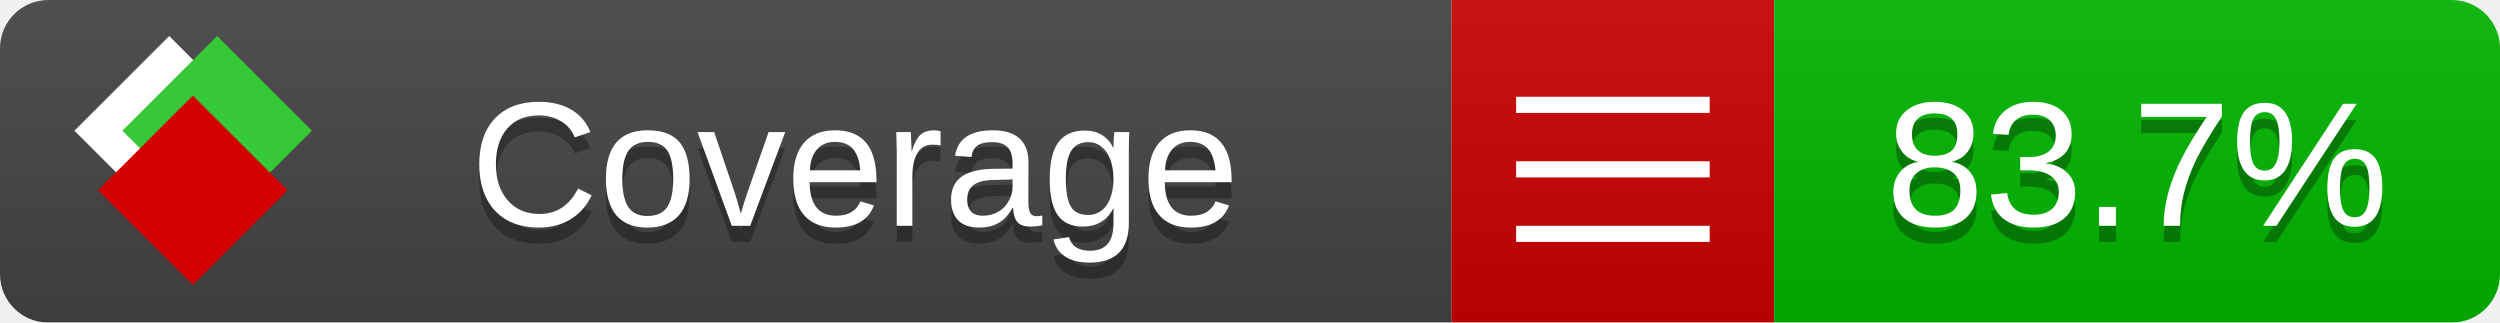
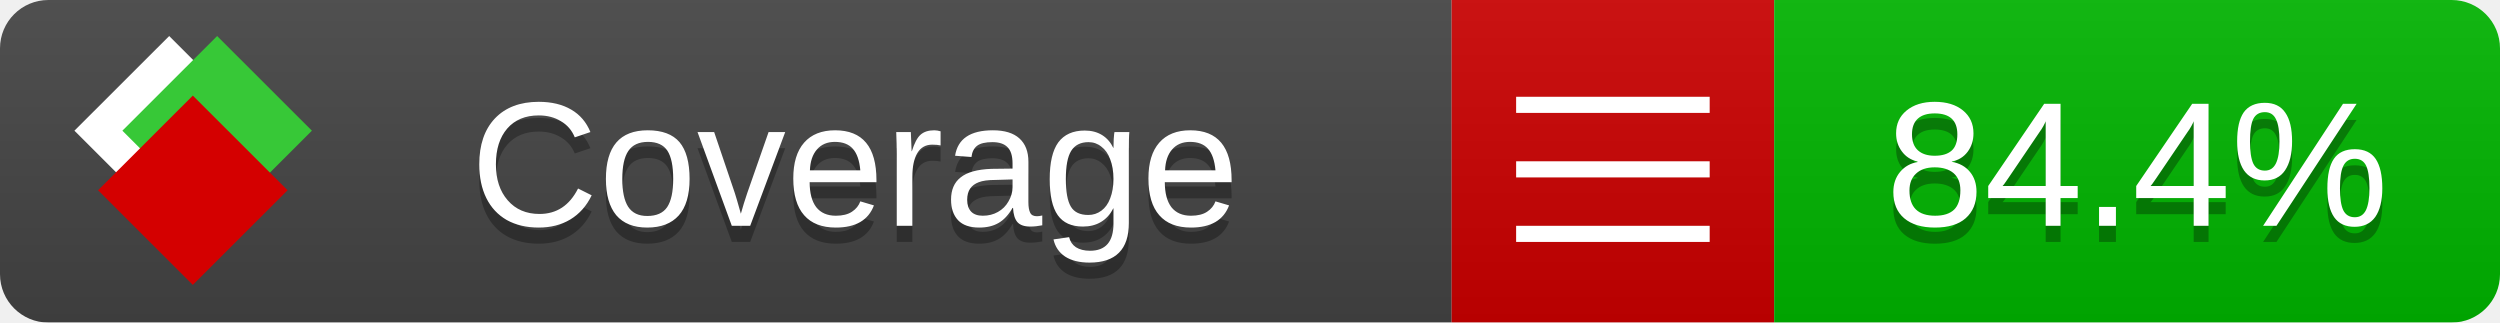
<svg xmlns="http://www.w3.org/2000/svg" xmlns:xlink="http://www.w3.org/1999/xlink" width="155" height="20">
  <style type="text/css">
          
            @keyframes fade1 {
                0% { visibility: visible; opacity: 1; }
               23% { visibility: visible; opacity: 1; }
               25% { visibility: hidden; opacity: 0; }
               48% { visibility: hidden; opacity: 0; }
               50% { visibility: hidden; opacity: 0; }
               73% { visibility: hidden; opacity: 0; }
               75% { visibility: hidden; opacity: 0; }
               98% { visibility: hidden; opacity: 0; }
              100% { visibility: visible; opacity: 1; }
            }
            @keyframes fade2 {
                0% { visibility: hidden; opacity: 0; }
               23% { visibility: hidden; opacity: 0; }
               25% { visibility: visible; opacity: 1; }
               48% { visibility: visible; opacity: 1; }
               50% { visibility: hidden; opacity: 0; }
               73% { visibility: hidden; opacity: 0; }
               75% { visibility: hidden; opacity: 0; }
               98% { visibility: hidden; opacity: 0; }
              100% { visibility: hidden; opacity: 0; }
            }
            @keyframes fade3 {
                0% { visibility: hidden; opacity: 0; }
               23% { visibility: hidden; opacity: 0; }
               25% { visibility: hidden; opacity: 0; }
               48% { visibility: hidden; opacity: 0; }
               50% { visibility: visible; opacity: 1; }
               73% { visibility: visible; opacity: 1; }
               75% { visibility: hidden; opacity: 0; }
               98% { visibility: hidden; opacity: 0; }
              100% { visibility: hidden; opacity: 0; }
            }
            @keyframes fade4 {
                0% { visibility: hidden; opacity: 0; }
               23% { visibility: hidden; opacity: 0; }
               25% { visibility: hidden; opacity: 0; }
               48% { visibility: hidden; opacity: 0; }
               50% { visibility: hidden; opacity: 0; }
               73% { visibility: hidden; opacity: 0; }
               75% { visibility: visible; opacity: 1; }
               98% { visibility: visible; opacity: 1; }
              100% { visibility: hidden; opacity: 0; }
            }
            .linecoverage {
                animation-duration: 15s;
                animation-name: fade1;
                animation-iteration-count: infinite;
            }
            .branchcoverage {
                animation-duration: 15s;
                animation-name: fade2;
                animation-iteration-count: infinite;
            }
            .methodcoverage {
                animation-duration: 15s;
                animation-name: fade3;
                animation-iteration-count: infinite;
            }
            .fullmethodcoverage {
                animation-duration: 15s;
                animation-name: fade4;
                animation-iteration-count: infinite;
            }
          
    </style>
  <defs>
    <linearGradient id="gradient" x2="0" y2="100%">
      <stop offset="0" stop-color="#bbb" stop-opacity=".1" />
      <stop offset="1" stop-opacity=".1" />
    </linearGradient>
    <linearGradient id="c">
      <stop offset="0" stop-color="#d40000" />
      <stop offset="1" stop-color="#ff2a2a" />
    </linearGradient>
    <linearGradient id="a">
      <stop offset="0" stop-color="#e0e0de" />
      <stop offset="1" stop-color="#fff" />
    </linearGradient>
    <linearGradient id="b">
      <stop offset="0" stop-color="#37c837" />
      <stop offset="1" stop-color="#217821" />
    </linearGradient>
    <linearGradient xlink:href="#a" id="e" x1="106.44" x2="69.96" y1="-11.96" y2="-46.84" gradientTransform="matrix(-.8426 -.00045 -.00045 -.8426 -94.27 -75.82)" gradientUnits="userSpaceOnUse" />
    <linearGradient xlink:href="#b" id="f" x1="56.19" x2="77.97" y1="-23.45" y2="10.62" gradientTransform="matrix(.8426 .00045 .00045 .8426 94.27 75.82)" gradientUnits="userSpaceOnUse" />
    <linearGradient xlink:href="#c" id="g" x1="79.98" x2="132.9" y1="10.79" y2="10.79" gradientTransform="matrix(.8426 .00045 .00045 .8426 94.27 75.82)" gradientUnits="userSpaceOnUse" />
    <mask id="mask">
      <rect width="155" height="20" rx="3" fill="#fff" />
    </mask>
    <g id="icon" transform="matrix(.04486 0 0 .04481 -.48 -.63)">
      <rect width="52.92" height="52.92" x="-109.72" y="-27.13" fill="url(#e)" transform="rotate(-135)" />
      <rect width="52.92" height="52.92" x="70.19" y="-39.18" fill="url(#f)" transform="rotate(45)" />
      <rect width="52.92" height="52.92" x="80.05" y="-15.74" fill="url(#g)" transform="rotate(45)" />
    </g>
  </defs>
  <g mask="url(#mask)">
    <rect x="0" y="0" width="90" height="20" fill="#444" />
    <rect x="90" y="0" width="20" height="20" fill="#c00" />
    <rect x="110" y="0" width="45" height="20" fill="#00B600" />
    <rect x="0" y="0" width="155" height="20" fill="url(#gradient)" />
  </g>
  <g>
    <path class="" stroke="#fff" d="M94 6.5 h12 M94 10.5 h12 M94 14.5 h12" />
  </g>
  <g fill="#fff" text-anchor="middle" font-family="Verdana,Arial,Geneva,sans-serif" font-size="11">
    <a xlink:href="https://github.com/danielpalme/ReportGenerator" target="_top">
      <use xlink:href="#icon" transform="translate(3,1) scale(3.5)" />
    </a>
    <text x="53" y="15" fill="#010101" fill-opacity=".3">Coverage</text>
    <text x="53" y="14" fill="#fff">Coverage</text>
-     <text class="" x="132.5" y="15" fill="#010101" fill-opacity=".3">83.7%</text>
-     <text class="" x="132.5" y="14">83.7%</text>
+     <text class="" x="132.5" y="15" fill="#010101" fill-opacity=".3">84.4%</text>
+     <text class="" x="132.5" y="14">84.4%</text>
  </g>
  <g>
    <rect class="" x="90" y="0" width="65" height="20" fill-opacity="0" />
  </g>
</svg>
